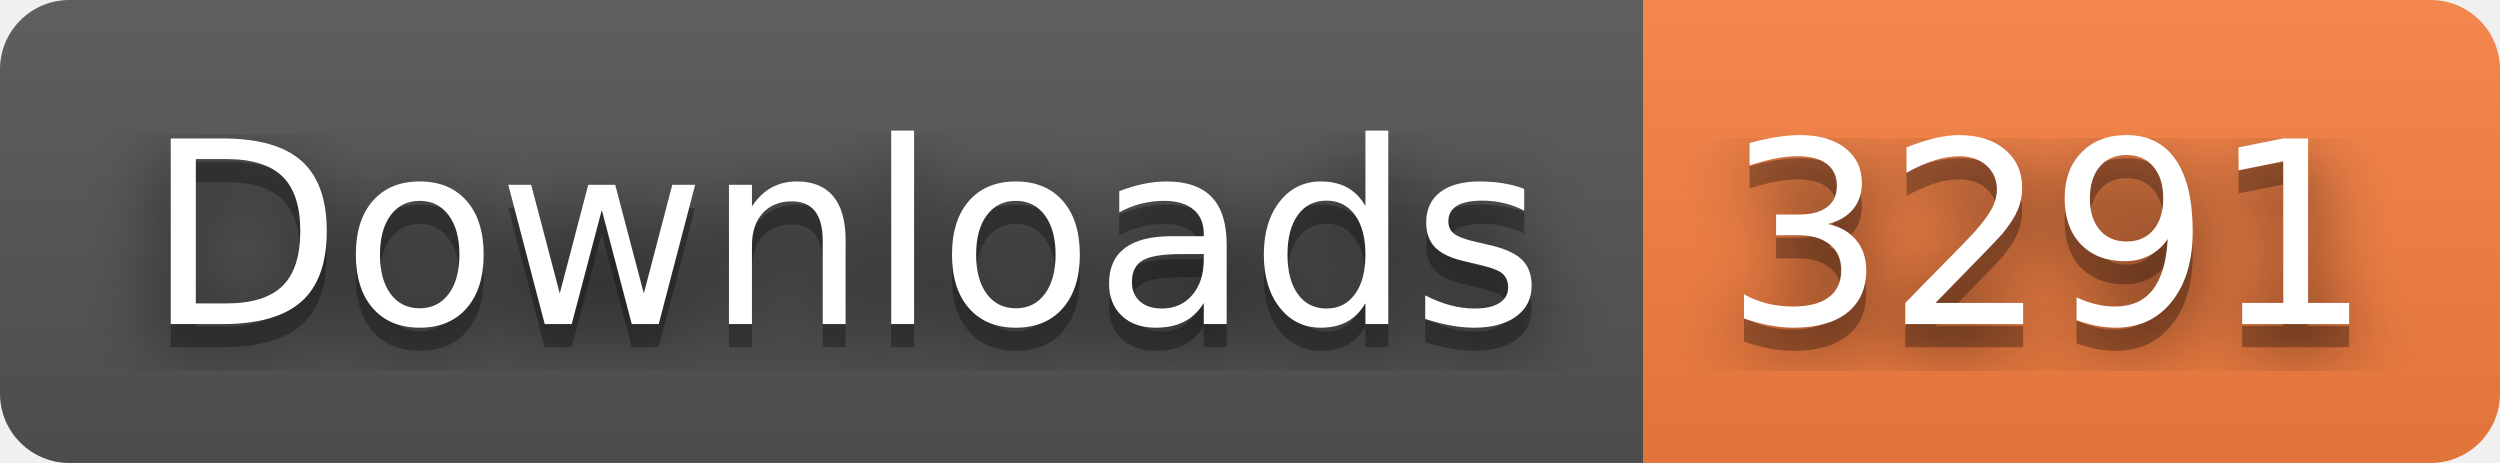
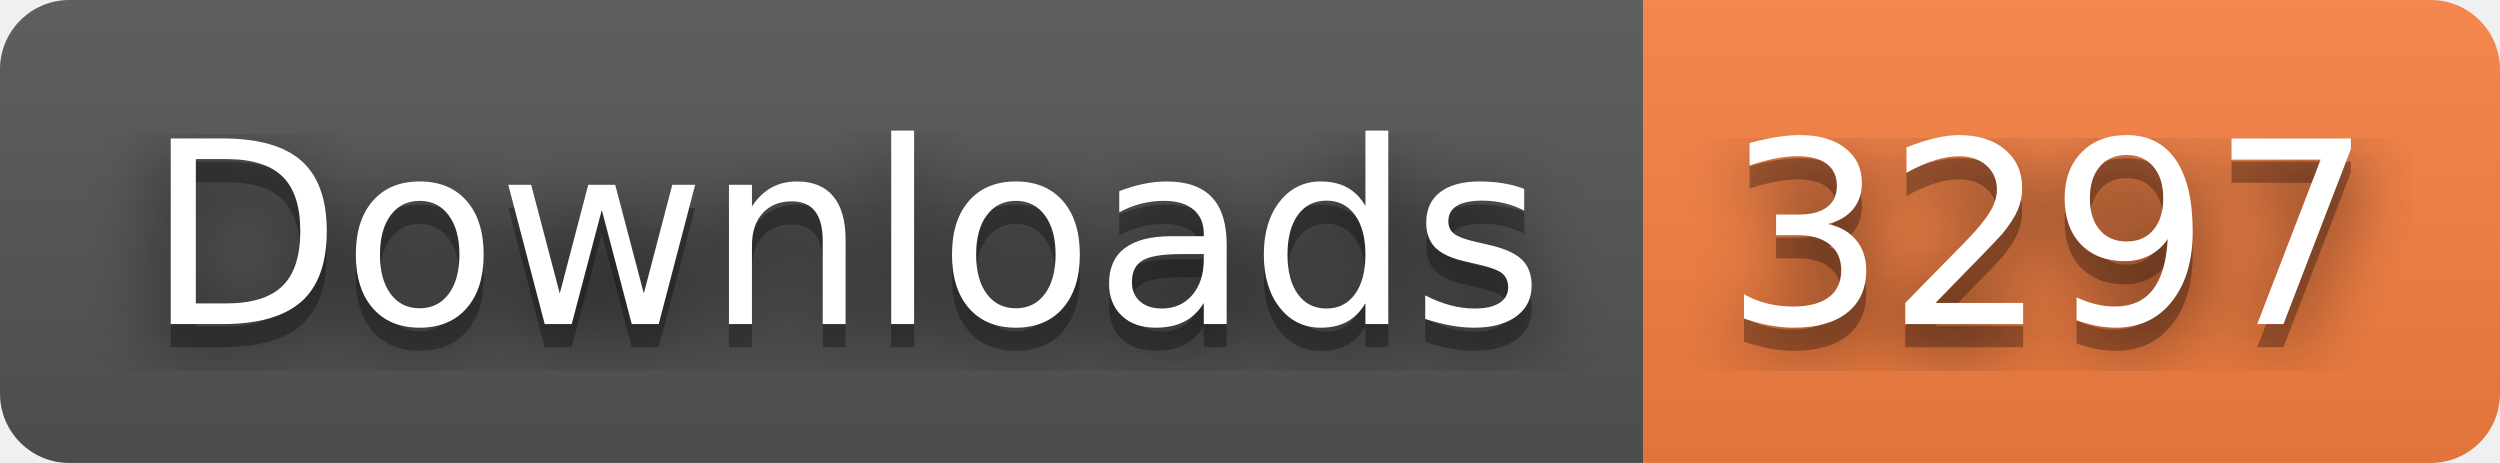
- <svg xmlns="http://www.w3.org/2000/svg" width="108" height="20" role="img" aria-label="Downloads: 3291">
+ <svg xmlns="http://www.w3.org/2000/svg" width="108" height="20" role="img" aria-label="Downloads: 3297">
  <filter id="blur">
    <feGaussianBlur stdDeviation="16" />
  </filter>
  <linearGradient id="s" x2="0" y2="100%">
    <stop offset="0" stop-color="#bbb" stop-opacity=".1" />
    <stop offset="1" stop-opacity=".1" />
  </linearGradient>
  <clipPath id="r">
    <rect width="108" height="20" rx="3" />
  </clipPath>
  <g clip-path="url(#r)">
    <rect width="71" height="20" fill="#555" />
    <rect x="71" width="37" height="20" fill="#fa8142" />
    <rect width="108" height="20" fill="url(#s)" />
  </g>
  <g fill="#fff" text-anchor="middle" font-family="Verdana,Geneva,DejaVu Sans,sans-serif" text-rendering="geometricPrecision" font-size="110">
    <g transform="scale(.1)">
      <g aria-hidden="true" fill="#010101">
        <text x="365" y="150" fill-opacity=".8" filter="url(#blur)" textLength="610">Downloads</text>
        <text x="365" y="150" fill-opacity=".3" textLength="610">Downloads</text>
      </g>
      <text x="365" y="140" textLength="610">Downloads</text>
    </g>
    <g transform="scale(.1)">
      <g aria-hidden="true" fill="#010101">
-         <text x="885" y="150" fill-opacity=".8" filter="url(#blur)" textLength="270">3291</text>
-         <text x="885" y="150" fill-opacity=".3" textLength="270">3291</text>
+         <text x="885" y="150" fill-opacity=".8" filter="url(#blur)" textLength="270">3297</text>
+         <text x="885" y="150" fill-opacity=".3" textLength="270">3297</text>
      </g>
-       <text x="885" y="140" textLength="270">3291</text>
+       <text x="885" y="140" textLength="270">3297</text>
    </g>
  </g>
</svg>
